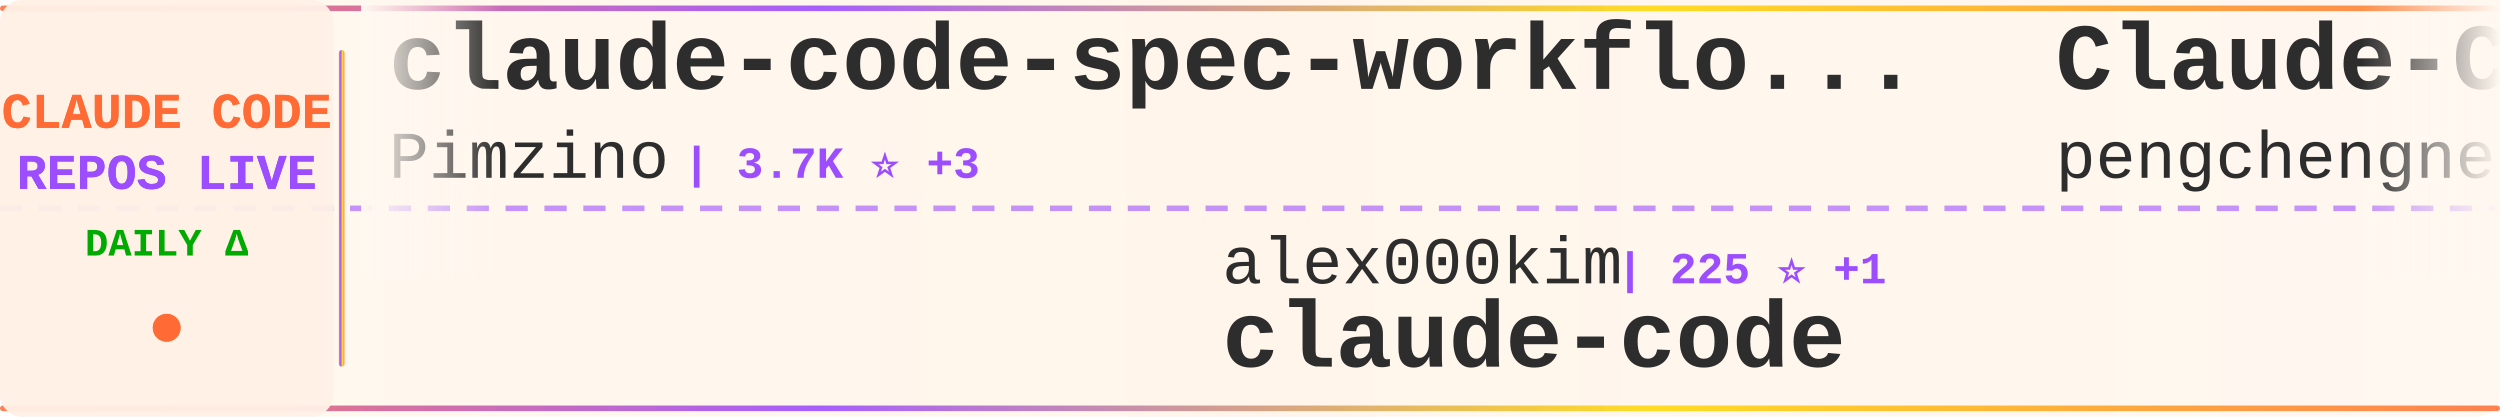
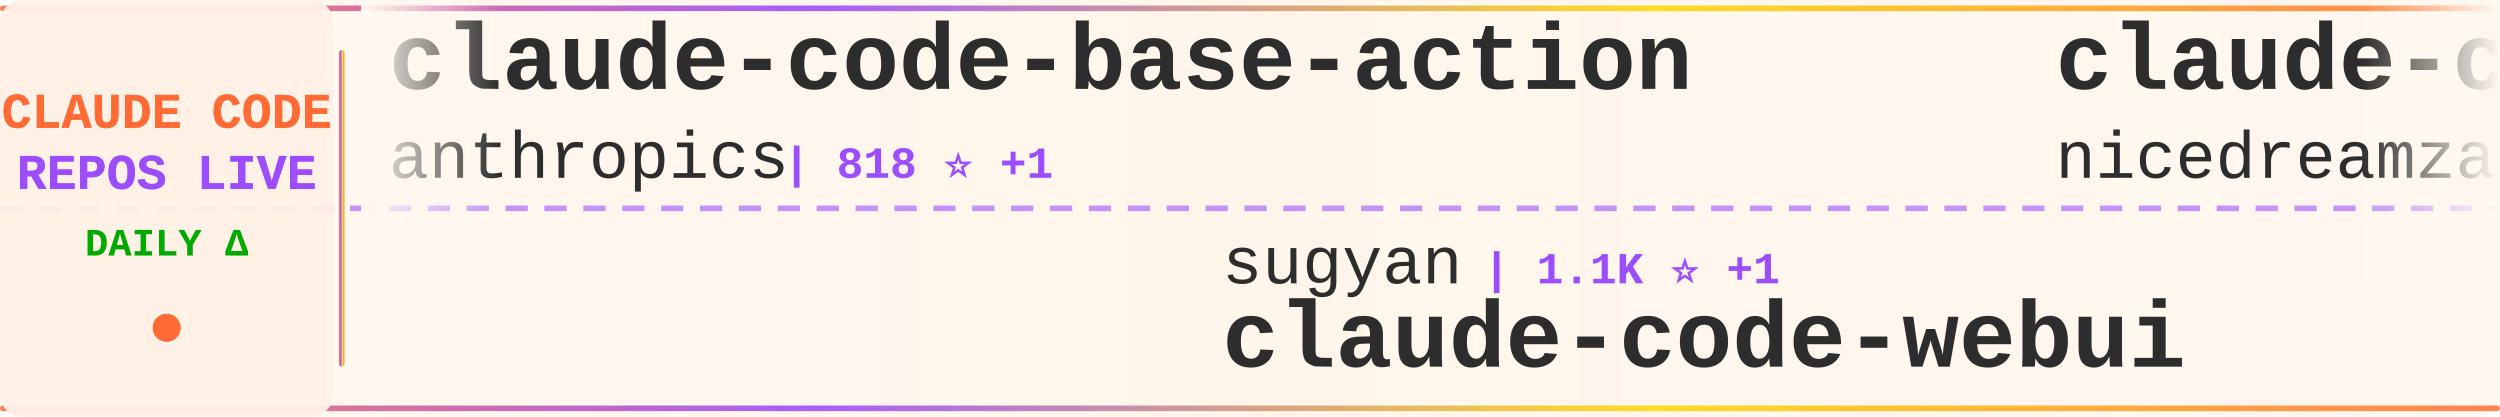
<svg xmlns="http://www.w3.org/2000/svg" width="900" height="150">
  <defs>
    <linearGradient id="tickerBg" x1="0%" y1="0%" x2="100%" y2="0%">
      <stop offset="0%" style="stop-color:#fff8f0;stop-opacity:0.98" />
      <stop offset="50%" style="stop-color:#fff5eb;stop-opacity:1" />
      <stop offset="100%" style="stop-color:#fff8f0;stop-opacity:0.98" />
    </linearGradient>
    <linearGradient id="borderGrad" x1="0%" y1="0%" x2="100%" y2="0%">
      <stop offset="0%" style="stop-color:#FF6B35;stop-opacity:0.85">
        <animate attributeName="stop-opacity" values="0.85;1;0.85" dur="2s" repeatCount="indefinite" />
      </stop>
      <stop offset="33%" style="stop-color:#9C4EFF;stop-opacity:0.9">
        <animate attributeName="stop-opacity" values="0.9;1;0.9" dur="2.2s" repeatCount="indefinite" />
      </stop>
      <stop offset="66%" style="stop-color:#FFD700;stop-opacity:0.85">
        <animate attributeName="stop-opacity" values="0.85;1;0.85" dur="1.8s" repeatCount="indefinite" />
      </stop>
      <stop offset="100%" style="stop-color:#FF6B35;stop-opacity:0.85">
        <animate attributeName="stop-opacity" values="0.85;1;0.85" dur="2s" repeatCount="indefinite" />
      </stop>
    </linearGradient>
    <filter id="textGlow">
      <feGaussianBlur stdDeviation="0.15" result="coloredBlur" />
      <feMerge>
        <feMergeNode in="coloredBlur" />
        <feMergeNode in="SourceGraphic" />
      </feMerge>
    </filter>
    <filter id="metricGlow">
      <feGaussianBlur stdDeviation="0.2" result="coloredBlur" />
      <feMerge>
        <feMergeNode in="coloredBlur" />
        <feMergeNode in="SourceGraphic" />
      </feMerge>
    </filter>
    <linearGradient id="leftFade" x1="0%" y1="0%" x2="100%" y2="0%">
      <stop offset="0%" style="stop-color:#fff8f0;stop-opacity:1" />
      <stop offset="100%" style="stop-color:#fff8f0;stop-opacity:0" />
    </linearGradient>
    <linearGradient id="rightFade" x1="0%" y1="0%" x2="100%" y2="0%">
      <stop offset="0%" style="stop-color:#fff8f0;stop-opacity:0" />
      <stop offset="100%" style="stop-color:#fff8f0;stop-opacity:1" />
    </linearGradient>
  </defs>
  <rect width="900" height="150" fill="url(#tickerBg)" rx="8" />
  <rect x="0" y="2" width="900" height="2" fill="url(#borderGrad)" rx="1" />
  <rect x="0" y="146" width="900" height="2" fill="url(#borderGrad)" rx="1" />
  <line x1="0" y1="75" x2="900" y2="75" stroke="#9C4EFF" stroke-width="2" stroke-dasharray="8 6" opacity="0.6" />
  <rect x="0" y="0" width="120" height="150" fill="#fff0e6" opacity="0.95" rx="8" />
  <text x="60" y="46" font-family="'Courier New', monospace" font-size="18" font-weight="bold" fill="#FF6B35" text-anchor="middle" filter="url(#textGlow)">
    CLAUDE CODE
  </text>
  <text x="60" y="68" font-family="'Courier New', monospace" font-size="18" font-weight="bold" fill="#9C4EFF" text-anchor="middle" filter="url(#textGlow)">
    REPOS LIVE
  </text>
  <text x="60" y="92" font-family="'Courier New', monospace" font-size="14" font-weight="bold" fill="#00aa00" text-anchor="middle">
    DAILY Δ
  </text>
  <circle cx="60" cy="118" r="5" fill="#FF6B35" filter="url(#metricGlow)">
    <animate attributeName="r" values="4;6;4" dur="1.5s" repeatCount="indefinite" />
    <animate attributeName="opacity" values="0.6;1;0.6" dur="1.5s" repeatCount="indefinite" />
  </circle>
  <rect x="122" y="18" width="2" height="114" fill="url(#borderGrad)" rx="1" />
  <clipPath id="tickerClip">
    <rect x="130" y="0" width="770" height="150" />
  </clipPath>
  <g clip-path="url(#tickerClip)">
    <g id="tickerItems">
      <animateTransform attributeName="transform" attributeType="XML" type="translate" from="0 0" to="-3000 0" dur="54s" repeatCount="indefinite" />
      <g transform="translate(0, 0)">
-         <text x="140" y="32" font-family="'Courier New', monospace" font-size="34" font-weight="bold" fill="#2d2d2d">claude-code-spec-workflo...</text>
-         <text x="140" y="64" font-family="'Courier New', monospace" font-size="24" font-weight="normal" fill="#2d2d2d" opacity="1.0">Pimzino</text>
-         <text x="246" y="64" font-family="'Courier New', monospace" font-size="16" font-weight="bold" fill="#9C4EFF"> | 3.7K ⭐ +3</text>
-       </g>
-       <g transform="translate(300, 0)">
-         <text x="140" y="102" font-family="'Courier New', monospace" font-size="24" font-weight="normal" fill="#2d2d2d" opacity="1.0">alex000kim</text>
-         <text x="282" y="102" font-family="'Courier New', monospace" font-size="16" font-weight="bold" fill="#9C4EFF"> | 225 ⭐ +1</text>
-         <text x="140" y="132" font-family="'Courier New', monospace" font-size="34" font-weight="bold" fill="#2d2d2d">claude-code</text>
-       </g>
-       <g transform="translate(600, 0)">
-         <text x="140" y="32" font-family="'Courier New', monospace" font-size="34" font-weight="bold" fill="#2d2d2d">Claude-Code</text>
-         <text x="140" y="64" font-family="'Courier New', monospace" font-size="24" font-weight="normal" fill="#2d2d2d" opacity="1.0">pengchengneo</text>
-         <text x="306" y="64" font-family="'Courier New', monospace" font-size="16" font-weight="bold" fill="#9C4EFF"> | 1.3K ⭐ +7</text>
-       </g>
-       <g transform="translate(900, 0)">
-         <text x="140" y="102" font-family="'Courier New', monospace" font-size="24" font-weight="normal" fill="#2d2d2d" opacity="1.0">wshobson</text>
-         <text x="258" y="102" font-family="'Courier New', monospace" font-size="16" font-weight="bold" fill="#9C4EFF"> | 35.1K ⭐ +50</text>
-         <text x="140" y="132" font-family="'Courier New', monospace" font-size="34" font-weight="bold" fill="#2d2d2d">agents</text>
-       </g>
-       <g transform="translate(1200, 0)">
-         <text x="140" y="32" font-family="'Courier New', monospace" font-size="34" font-weight="bold" fill="#2d2d2d">claude-code-source-build</text>
-         <text x="140" y="64" font-family="'Courier New', monospace" font-size="24" font-weight="normal" fill="#2d2d2d" opacity="1.0">andrew-kramer-inno</text>
-         <text x="378" y="64" font-family="'Courier New', monospace" font-size="16" font-weight="bold" fill="#9C4EFF"> | 587 ⭐</text>
-       </g>
-       <g transform="translate(1500, 0)">
-         <text x="140" y="102" font-family="'Courier New', monospace" font-size="24" font-weight="normal" fill="#2d2d2d" opacity="1.0">xorespesp</text>
-         <text x="270" y="102" font-family="'Courier New', monospace" font-size="16" font-weight="bold" fill="#9C4EFF"> | 223 ⭐</text>
-         <text x="140" y="132" font-family="'Courier New', monospace" font-size="34" font-weight="bold" fill="#2d2d2d">claude-code</text>
-       </g>
-       <g transform="translate(1800, 0)">
        <text x="140" y="32" font-family="'Courier New', monospace" font-size="34" font-weight="bold" fill="#2d2d2d">claude-code-base-action</text>
        <text x="140" y="64" font-family="'Courier New', monospace" font-size="24" font-weight="normal" fill="#2d2d2d" opacity="1.0">anthropics</text>
        <text x="282" y="64" font-family="'Courier New', monospace" font-size="16" font-weight="bold" fill="#9C4EFF"> | 818 ⭐ +1</text>
      </g>
+       <g transform="translate(300, 0)">
+         <text x="140" y="102" font-family="'Courier New', monospace" font-size="24" font-weight="normal" fill="#2d2d2d" opacity="1.0">sugyan</text>
+         <text x="234" y="102" font-family="'Courier New', monospace" font-size="16" font-weight="bold" fill="#9C4EFF"> | 1.1K ⭐ +1</text>
+         <text x="140" y="132" font-family="'Courier New', monospace" font-size="34" font-weight="bold" fill="#2d2d2d">claude-code-webui</text>
+       </g>
+       <g transform="translate(600, 0)">
+         <text x="140" y="32" font-family="'Courier New', monospace" font-size="34" font-weight="bold" fill="#2d2d2d">claude-code-local</text>
+         <text x="140" y="64" font-family="'Courier New', monospace" font-size="24" font-weight="normal" fill="#2d2d2d" opacity="1.0">nicedreamzapp</text>
+         <text x="318" y="64" font-family="'Courier New', monospace" font-size="16" font-weight="bold" fill="#9C4EFF"> | 2.5K ⭐ +30</text>
+       </g>
+       <g transform="translate(900, 0)">
+         <text x="140" y="102" font-family="'Courier New', monospace" font-size="24" font-weight="normal" fill="#2d2d2d" opacity="1.0">Alishahryar1</text>
+         <text x="306" y="102" font-family="'Courier New', monospace" font-size="16" font-weight="bold" fill="#9C4EFF"> | 23.5K ⭐ +279</text>
+         <text x="140" y="132" font-family="'Courier New', monospace" font-size="34" font-weight="bold" fill="#2d2d2d">free-claude-code</text>
+       </g>
+       <g transform="translate(1200, 0)">
+         <text x="140" y="32" font-family="'Courier New', monospace" font-size="34" font-weight="bold" fill="#2d2d2d">claude-coder</text>
+         <text x="140" y="64" font-family="'Courier New', monospace" font-size="24" font-weight="normal" fill="#2d2d2d" opacity="1.0">kodu-ai</text>
+         <text x="246" y="64" font-family="'Courier New', monospace" font-size="16" font-weight="bold" fill="#9C4EFF"> | 5.3K ⭐</text>
+       </g>
+       <g transform="translate(1500, 0)">
+         <text x="140" y="102" font-family="'Courier New', monospace" font-size="24" font-weight="normal" fill="#2d2d2d" opacity="1.0">guanshan</text>
+         <text x="258" y="102" font-family="'Courier New', monospace" font-size="16" font-weight="bold" fill="#9C4EFF"> | 59 ⭐</text>
+         <text x="140" y="132" font-family="'Courier New', monospace" font-size="34" font-weight="bold" fill="#2d2d2d">ClaudeCode</text>
+       </g>
+       <g transform="translate(1800, 0)">
+         <text x="140" y="32" font-family="'Courier New', monospace" font-size="34" font-weight="bold" fill="#2d2d2d">awesome-claude-code-tool...</text>
+         <text x="140" y="64" font-family="'Courier New', monospace" font-size="24" font-weight="normal" fill="#2d2d2d" opacity="1.0">rohitg00</text>
+         <text x="258" y="64" font-family="'Courier New', monospace" font-size="16" font-weight="bold" fill="#9C4EFF"> | 1.6K ⭐ +12</text>
+       </g>
      <g transform="translate(2100, 0)">
-         <text x="140" y="102" font-family="'Courier New', monospace" font-size="24" font-weight="normal" fill="#2d2d2d" opacity="1.0">chauncygu</text>
-         <text x="270" y="102" font-family="'Courier New', monospace" font-size="16" font-weight="bold" fill="#9C4EFF"> | 2.4K ⭐ +5</text>
-         <text x="140" y="132" font-family="'Courier New', monospace" font-size="34" font-weight="bold" fill="#2d2d2d">collection-claude-code-s...</text>
+         <text x="140" y="102" font-family="'Courier New', monospace" font-size="24" font-weight="normal" fill="#2d2d2d" opacity="1.0">codeaashu</text>
+         <text x="270" y="102" font-family="'Courier New', monospace" font-size="16" font-weight="bold" fill="#9C4EFF"> | 2.5K ⭐ +12</text>
+         <text x="140" y="132" font-family="'Courier New', monospace" font-size="34" font-weight="bold" fill="#2d2d2d">claude-code</text>
      </g>
      <g transform="translate(2400, 0)">
-         <text x="140" y="32" font-family="'Courier New', monospace" font-size="34" font-weight="bold" fill="#2d2d2d">claude-code-showcase</text>
-         <text x="140" y="64" font-family="'Courier New', monospace" font-size="24" font-weight="normal" fill="#2d2d2d" opacity="1.0">ChrisWiles</text>
-         <text x="282" y="64" font-family="'Courier New', monospace" font-size="16" font-weight="bold" fill="#9C4EFF"> | 5.9K ⭐ +3</text>
+         <text x="140" y="32" font-family="'Courier New', monospace" font-size="34" font-weight="bold" fill="#2d2d2d">oh-my-claudecode</text>
+         <text x="140" y="64" font-family="'Courier New', monospace" font-size="24" font-weight="normal" fill="#2d2d2d" opacity="1.0">Yeachan-Heo</text>
+         <text x="294" y="64" font-family="'Courier New', monospace" font-size="16" font-weight="bold" fill="#9C4EFF"> | 33.3K ⭐ +107</text>
      </g>
      <g transform="translate(2700, 0)">
-         <text x="140" y="102" font-family="'Courier New', monospace" font-size="24" font-weight="normal" fill="#2d2d2d" opacity="1.0">anthropics</text>
-         <text x="282" y="102" font-family="'Courier New', monospace" font-size="16" font-weight="bold" fill="#9C4EFF"> | 19.0K ⭐ +64</text>
-         <text x="140" y="132" font-family="'Courier New', monospace" font-size="34" font-weight="bold" fill="#2d2d2d">claude-plugins-official</text>
+         <text x="140" y="102" font-family="'Courier New', monospace" font-size="24" font-weight="normal" fill="#2d2d2d" opacity="1.0">forrestchang</text>
+         <text x="306" y="102" font-family="'Courier New', monospace" font-size="16" font-weight="bold" fill="#9C4EFF"> | 123.8K ⭐ +1.5K</text>
+         <text x="140" y="132" font-family="'Courier New', monospace" font-size="34" font-weight="bold" fill="#2d2d2d">andrej-karpathy-skills</text>
      </g>
      <g transform="translate(3000, 0)">
-         <text x="140" y="32" font-family="'Courier New', monospace" font-size="34" font-weight="bold" fill="#2d2d2d">claude-code-spec-workflo...</text>
-         <text x="140" y="64" font-family="'Courier New', monospace" font-size="24" font-weight="normal" fill="#2d2d2d" opacity="1.0">Pimzino</text>
-         <text x="246" y="64" font-family="'Courier New', monospace" font-size="16" font-weight="bold" fill="#9C4EFF"> | 3.7K ⭐ +3</text>
+         <text x="140" y="32" font-family="'Courier New', monospace" font-size="34" font-weight="bold" fill="#2d2d2d">claude-code-base-action</text>
+         <text x="140" y="64" font-family="'Courier New', monospace" font-size="24" font-weight="normal" fill="#2d2d2d" opacity="1.0">anthropics</text>
+         <text x="282" y="64" font-family="'Courier New', monospace" font-size="16" font-weight="bold" fill="#9C4EFF"> | 818 ⭐ +1</text>
      </g>
      <g transform="translate(3300, 0)">
-         <text x="140" y="102" font-family="'Courier New', monospace" font-size="24" font-weight="normal" fill="#2d2d2d" opacity="1.0">alex000kim</text>
-         <text x="282" y="102" font-family="'Courier New', monospace" font-size="16" font-weight="bold" fill="#9C4EFF"> | 225 ⭐ +1</text>
-         <text x="140" y="132" font-family="'Courier New', monospace" font-size="34" font-weight="bold" fill="#2d2d2d">claude-code</text>
+         <text x="140" y="102" font-family="'Courier New', monospace" font-size="24" font-weight="normal" fill="#2d2d2d" opacity="1.0">sugyan</text>
+         <text x="234" y="102" font-family="'Courier New', monospace" font-size="16" font-weight="bold" fill="#9C4EFF"> | 1.1K ⭐ +1</text>
+         <text x="140" y="132" font-family="'Courier New', monospace" font-size="34" font-weight="bold" fill="#2d2d2d">claude-code-webui</text>
      </g>
      <g transform="translate(3600, 0)">
-         <text x="140" y="32" font-family="'Courier New', monospace" font-size="34" font-weight="bold" fill="#2d2d2d">Claude-Code</text>
-         <text x="140" y="64" font-family="'Courier New', monospace" font-size="24" font-weight="normal" fill="#2d2d2d" opacity="1.0">pengchengneo</text>
-         <text x="306" y="64" font-family="'Courier New', monospace" font-size="16" font-weight="bold" fill="#9C4EFF"> | 1.3K ⭐ +7</text>
+         <text x="140" y="32" font-family="'Courier New', monospace" font-size="34" font-weight="bold" fill="#2d2d2d">claude-code-local</text>
+         <text x="140" y="64" font-family="'Courier New', monospace" font-size="24" font-weight="normal" fill="#2d2d2d" opacity="1.0">nicedreamzapp</text>
+         <text x="318" y="64" font-family="'Courier New', monospace" font-size="16" font-weight="bold" fill="#9C4EFF"> | 2.5K ⭐ +30</text>
      </g>
      <g transform="translate(3900, 0)">
-         <text x="140" y="102" font-family="'Courier New', monospace" font-size="24" font-weight="normal" fill="#2d2d2d" opacity="1.0">wshobson</text>
-         <text x="258" y="102" font-family="'Courier New', monospace" font-size="16" font-weight="bold" fill="#9C4EFF"> | 35.1K ⭐ +50</text>
-         <text x="140" y="132" font-family="'Courier New', monospace" font-size="34" font-weight="bold" fill="#2d2d2d">agents</text>
+         <text x="140" y="102" font-family="'Courier New', monospace" font-size="24" font-weight="normal" fill="#2d2d2d" opacity="1.0">Alishahryar1</text>
+         <text x="306" y="102" font-family="'Courier New', monospace" font-size="16" font-weight="bold" fill="#9C4EFF"> | 23.5K ⭐ +279</text>
+         <text x="140" y="132" font-family="'Courier New', monospace" font-size="34" font-weight="bold" fill="#2d2d2d">free-claude-code</text>
      </g>
    </g>
  </g>
  <rect x="130" y="0" width="50" height="100" fill="url(#leftFade)" />
  <rect x="850" y="0" width="50" height="100" fill="url(#rightFade)" />
</svg>
